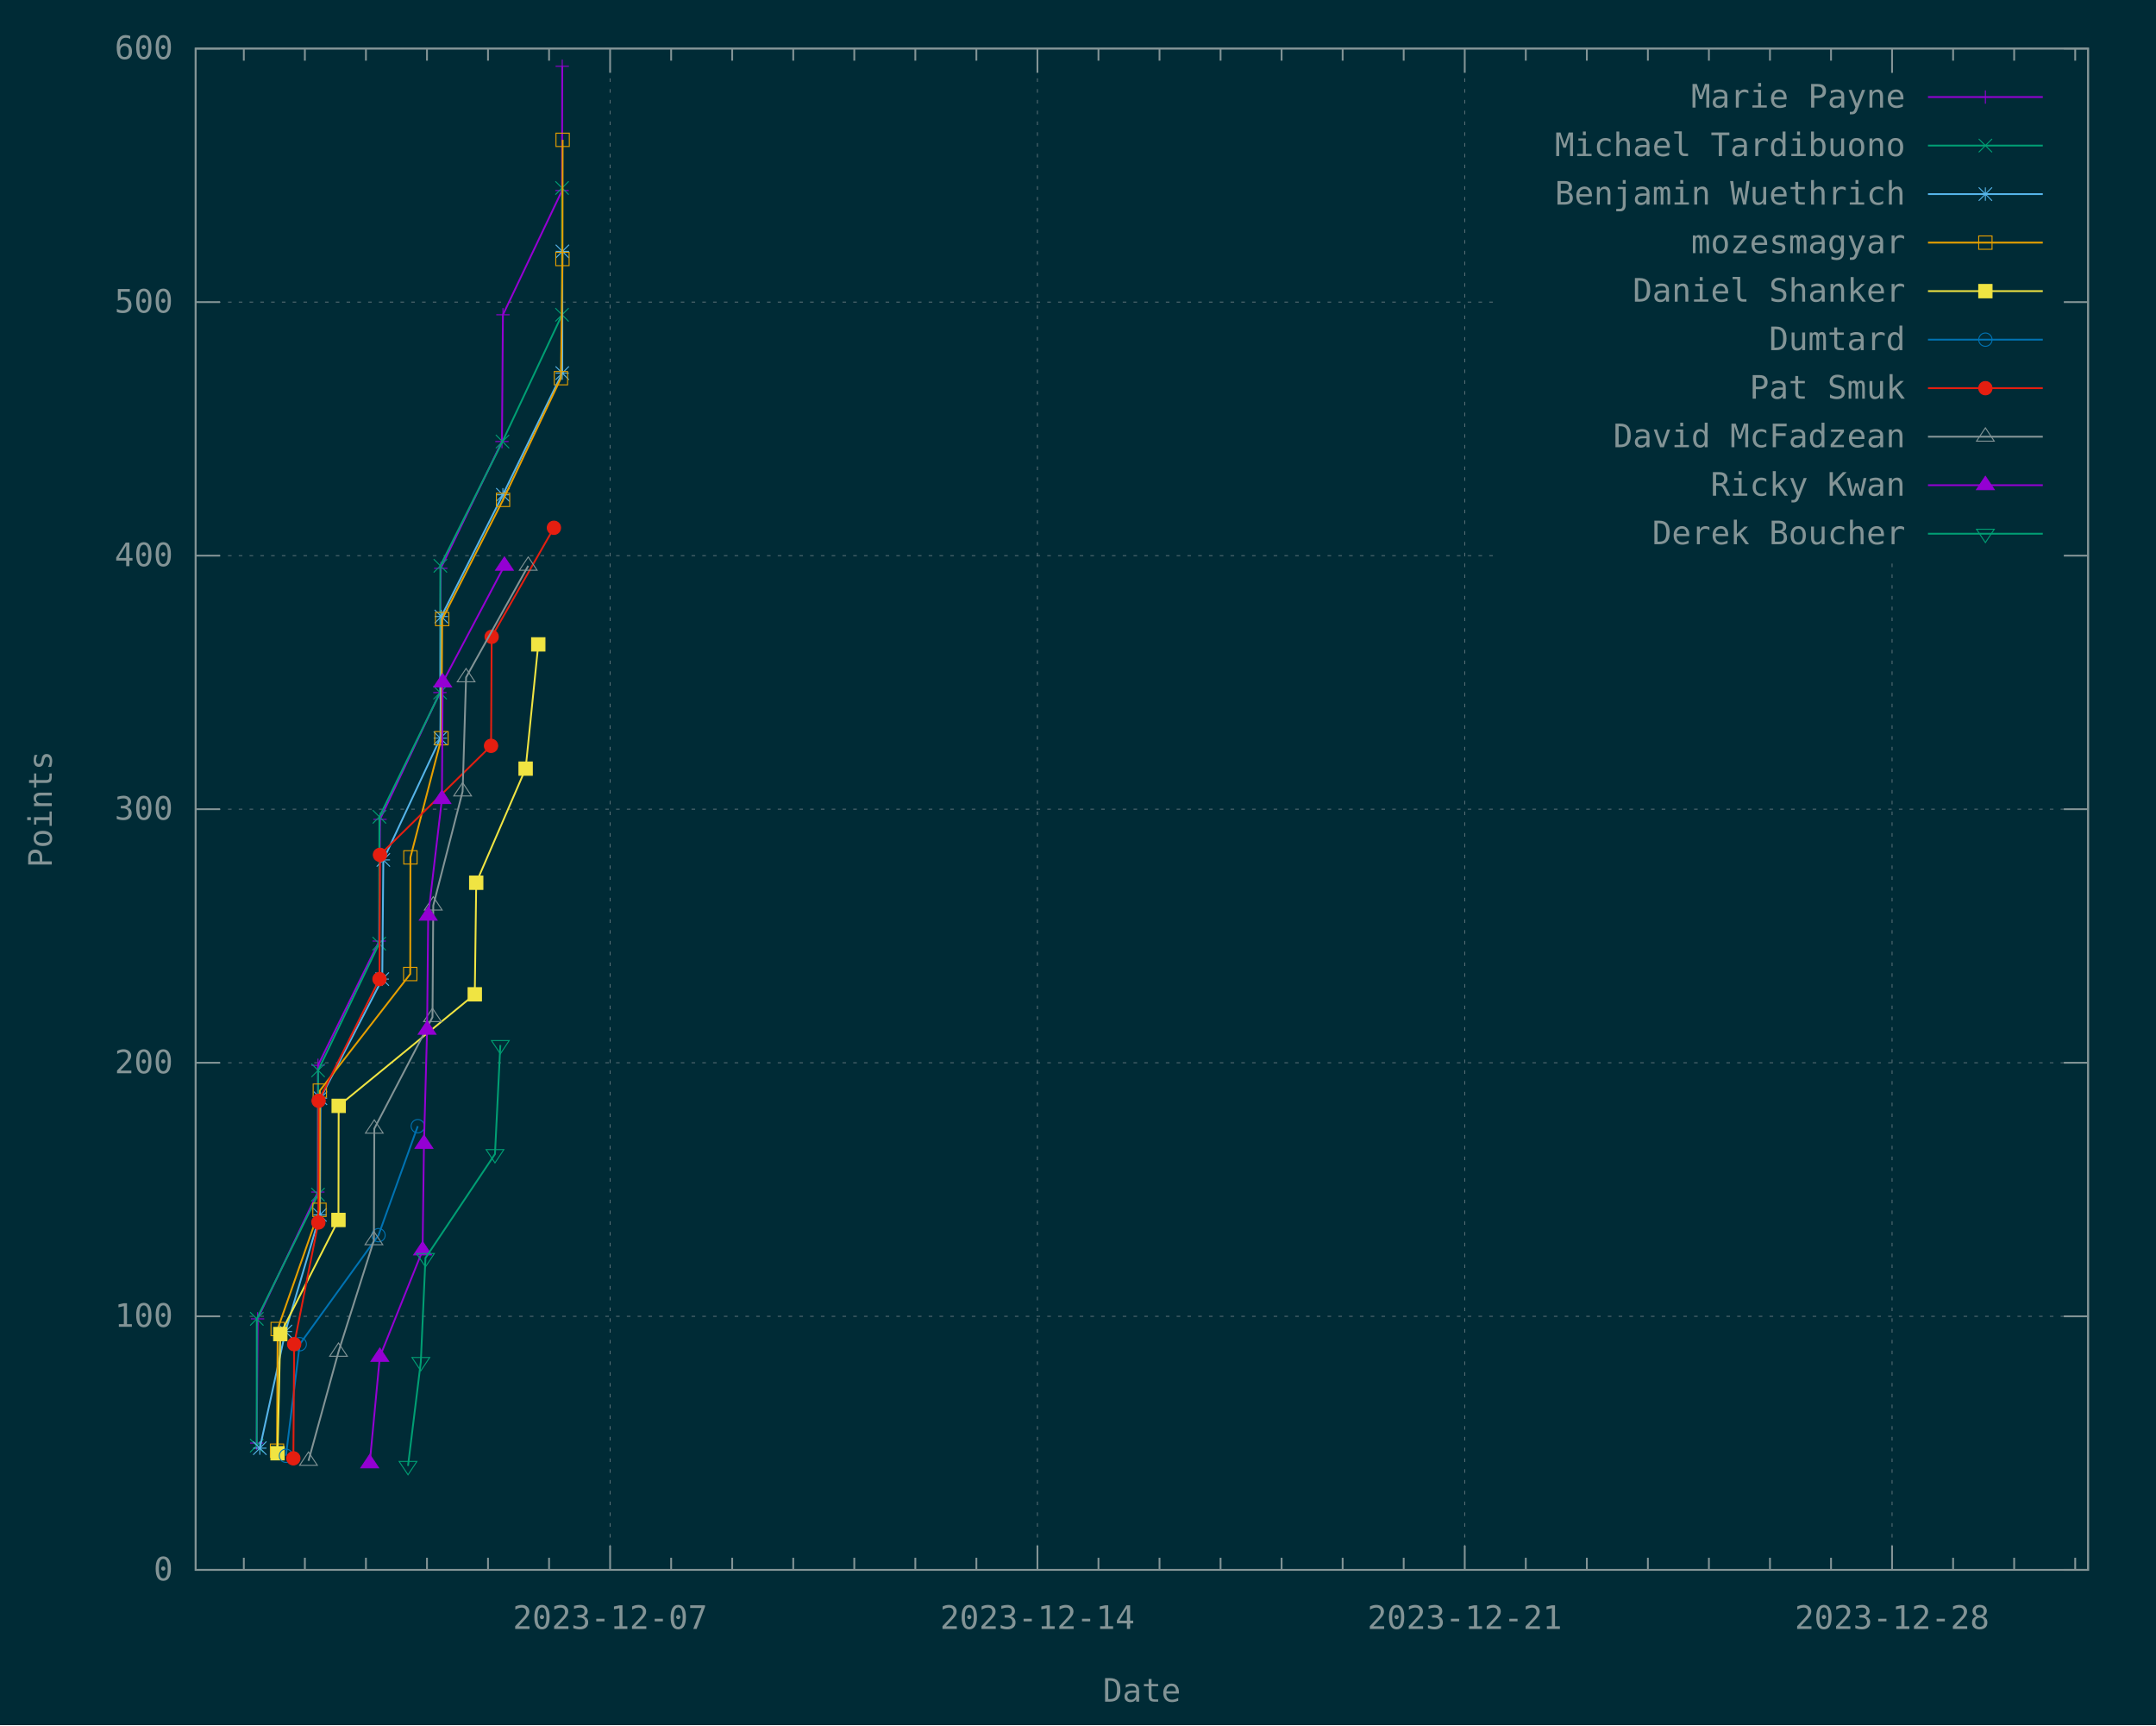
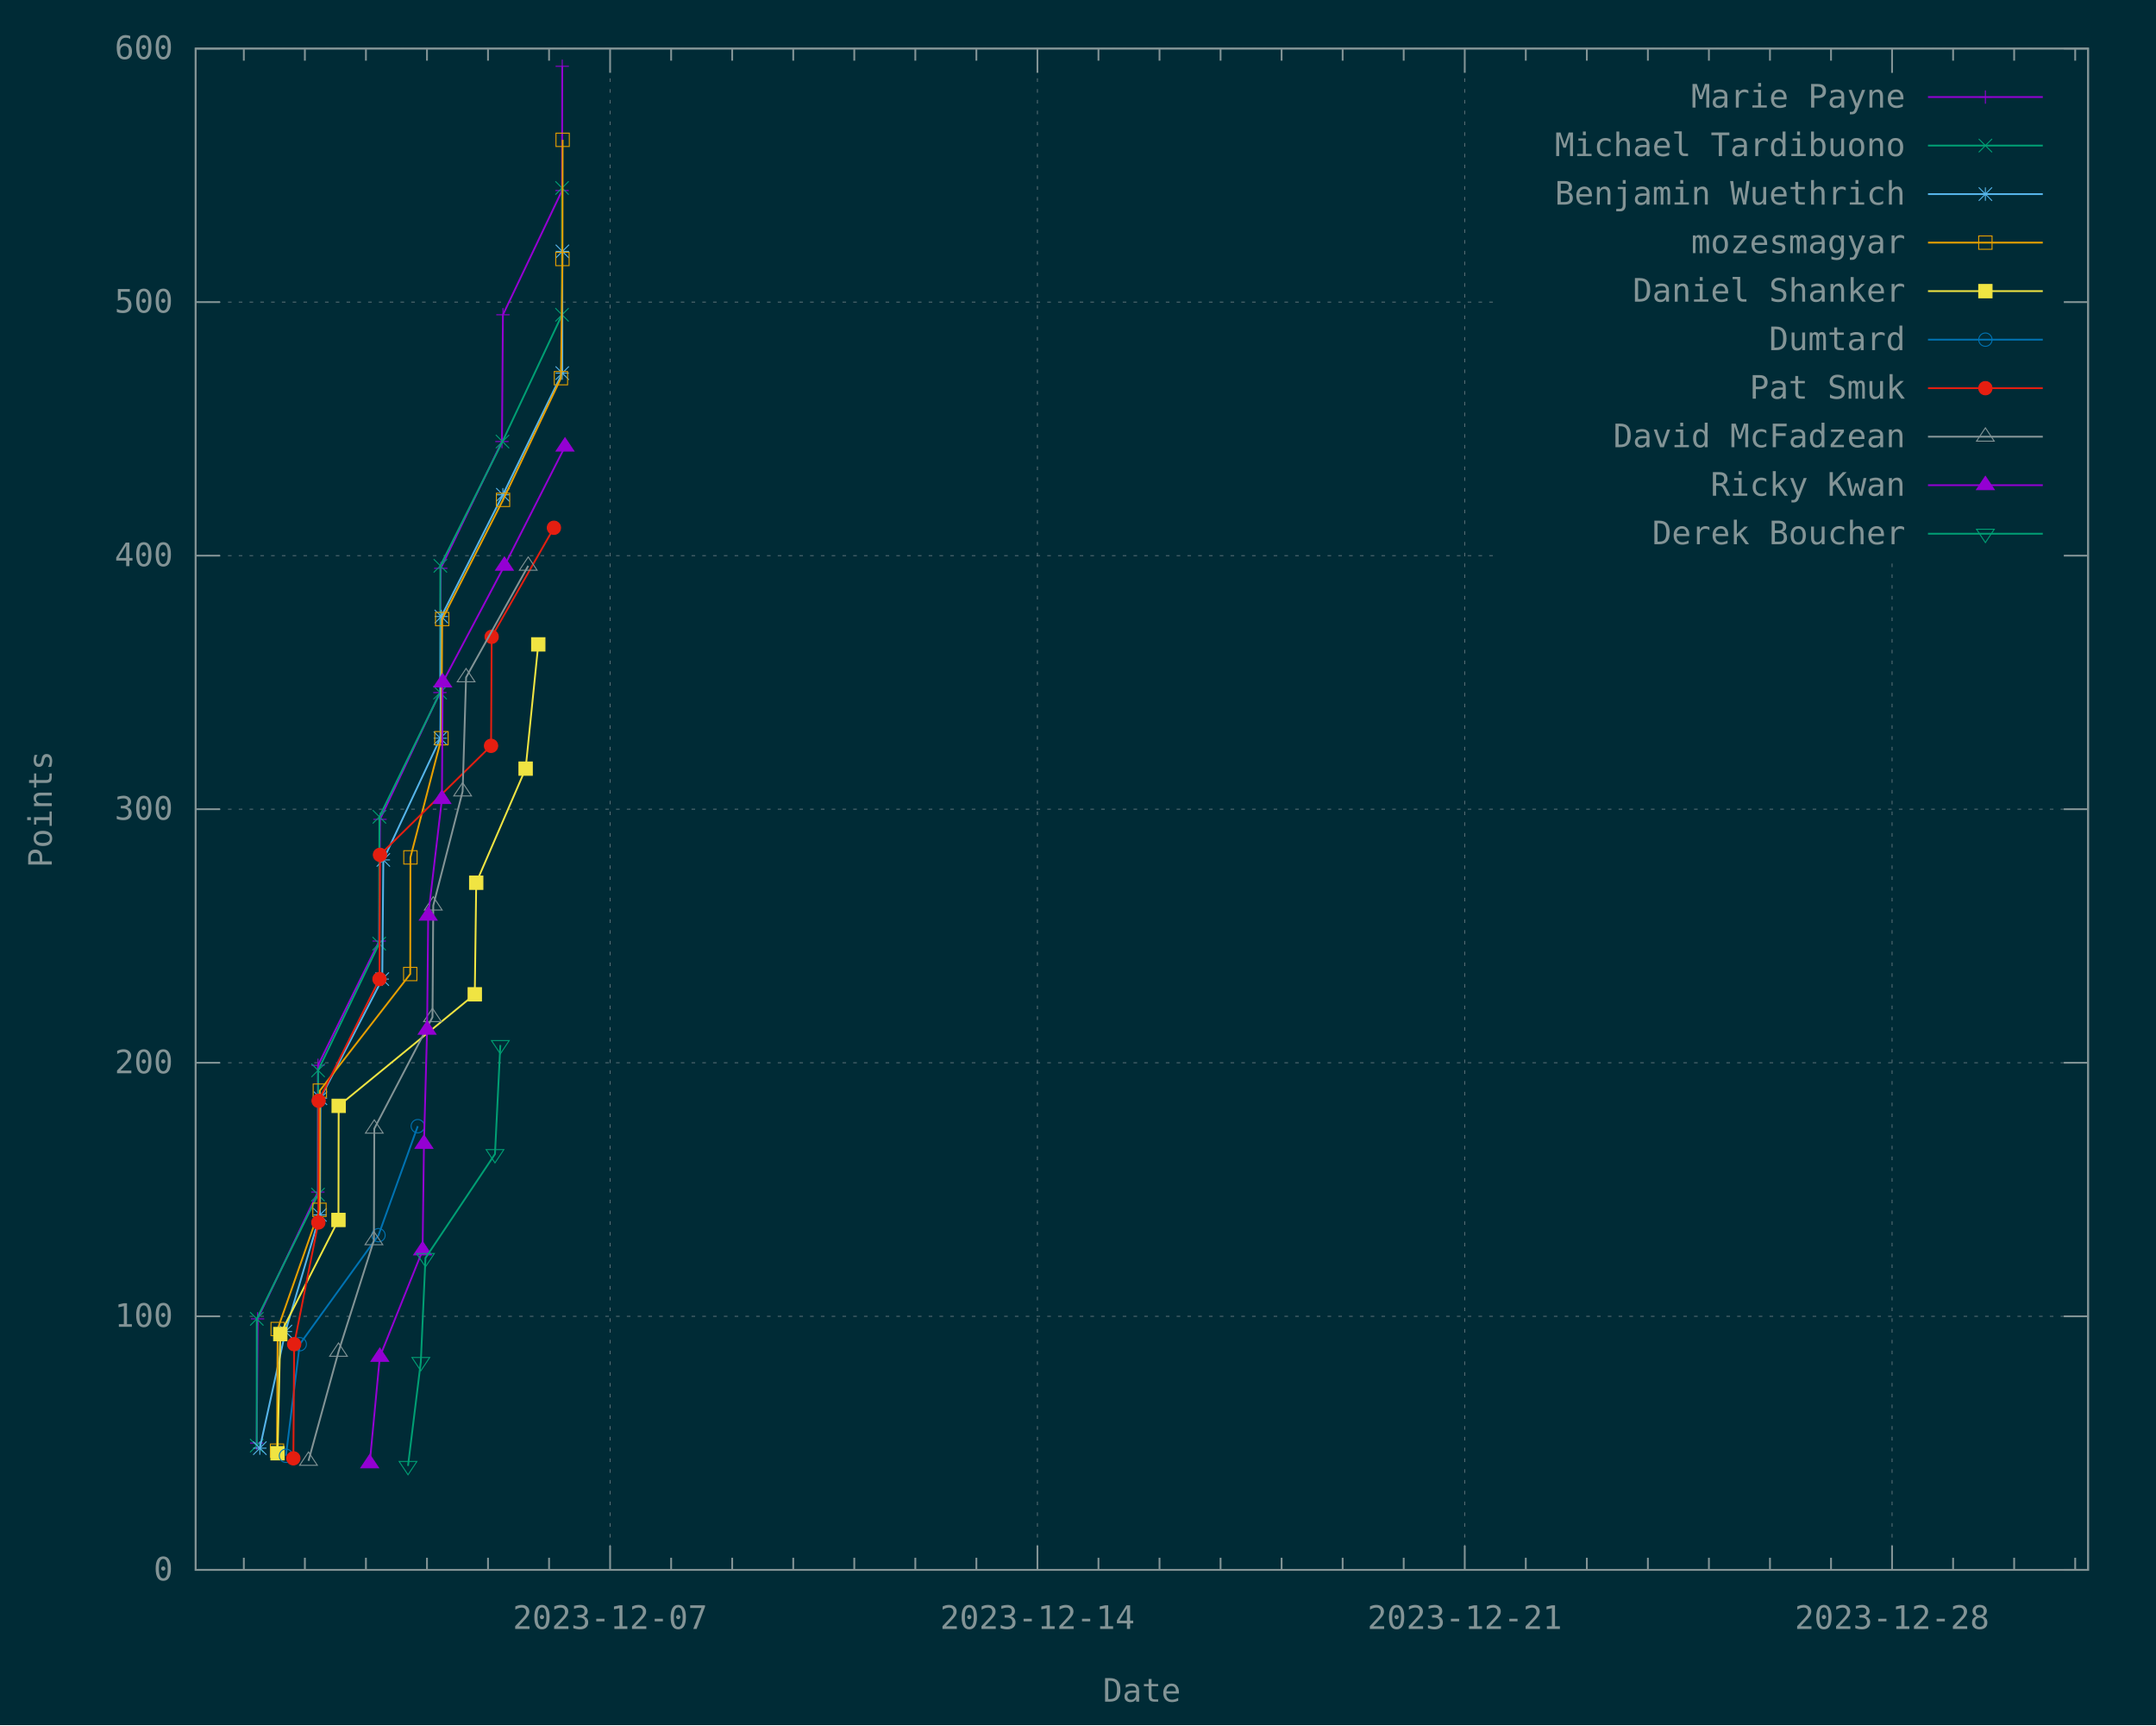
<svg xmlns="http://www.w3.org/2000/svg" xmlns:xlink="http://www.w3.org/1999/xlink" width="1200" height="960" viewBox="0 0 1200 960">
  <g id="gnuplot_canvas">
    <rect x="0" y="0" width="1200" height="960" fill="#002b36" />
    <defs>
      <circle id="gpDot" r="0.5" stroke-width="0.5" stroke="currentColor" />
      <path id="gpPt0" stroke-width="0.148" stroke="currentColor" d="M-1,0 h2 M0,-1 v2" />
      <path id="gpPt1" stroke-width="0.148" stroke="currentColor" d="M-1,-1 L1,1 M1,-1 L-1,1" />
      <path id="gpPt2" stroke-width="0.148" stroke="currentColor" d="M-1,0 L1,0 M0,-1 L0,1 M-1,-1 L1,1 M-1,1 L1,-1" />
      <rect id="gpPt3" stroke-width="0.148" stroke="currentColor" x="-1" y="-1" width="2" height="2" />
      <rect id="gpPt4" stroke-width="0.148" stroke="currentColor" fill="currentColor" x="-1" y="-1" width="2" height="2" />
      <circle id="gpPt5" stroke-width="0.148" stroke="currentColor" cx="0" cy="0" r="1" />
      <use xlink:href="#gpPt5" id="gpPt6" fill="currentColor" stroke="none" />
      <path id="gpPt7" stroke-width="0.148" stroke="currentColor" d="M0,-1.33 L-1.33,0.67 L1.33,0.67 z" />
      <use xlink:href="#gpPt7" id="gpPt8" fill="currentColor" stroke="none" />
      <use xlink:href="#gpPt7" id="gpPt9" stroke="currentColor" transform="rotate(180)" />
      <use xlink:href="#gpPt9" id="gpPt10" fill="currentColor" stroke="none" />
      <use xlink:href="#gpPt3" id="gpPt11" stroke="currentColor" transform="rotate(45)" />
      <use xlink:href="#gpPt11" id="gpPt12" fill="currentColor" stroke="none" />
      <path id="gpPt13" stroke-width="0.148" stroke="currentColor" d="M0,1.330 L1.265,0.411 L0.782,-1.067 L-0.782,-1.076 L-1.265,0.411 z" />
      <use xlink:href="#gpPt13" id="gpPt14" fill="currentColor" stroke="none" />
      <filter id="textbox" filterUnits="objectBoundingBox" x="0" y="0" height="1" width="1">
        <feFlood flood-color="#002B36" flood-opacity="1" result="bgnd" />
        <feComposite in="SourceGraphic" in2="bgnd" operator="atop" />
      </filter>
      <filter id="greybox" filterUnits="objectBoundingBox" x="0" y="0" height="1" width="1">
        <feFlood flood-color="lightgrey" flood-opacity="1" result="grey" />
        <feComposite in="SourceGraphic" in2="grey" operator="atop" />
      </filter>
    </defs>
    <g fill="none" color="#002B36" stroke="currentColor" stroke-width="1.00" stroke-linecap="butt" stroke-linejoin="miter">
</g>
    <g fill="none" color="black" stroke="currentColor" stroke-width="1.00" stroke-linecap="butt" stroke-linejoin="miter">
</g>
    <g fill="none" color="black" stroke="rgb(131, 148, 150)" stroke-width="0.50" stroke-linecap="butt" stroke-linejoin="miter">
</g>
    <g fill="none" color="gray" stroke="currentColor" stroke-width="0.50" stroke-linecap="butt" stroke-linejoin="miter">
      <path stroke="rgb( 88, 110, 117)" stroke-dasharray="2,4" class="gridline" d="M108.90,873.60 L1162.19,873.60  " />
    </g>
    <g fill="none" color="gray" stroke="rgb( 88, 110, 117)" stroke-width="1.00" stroke-linecap="butt" stroke-linejoin="miter">
</g>
    <g fill="none" color="black" stroke="currentColor" stroke-width="1.00" stroke-linecap="butt" stroke-linejoin="miter">
      <path stroke="rgb(131, 148, 150)" d="M108.90,873.60 L122.40,873.60 M1162.19,873.60 L1148.69,873.60  " />
      <g transform="translate(96.30,879.45)" stroke="none" fill="rgb(131,148,150)" font-family="Inconsolata" font-size="18.00" text-anchor="end">
        <text>
          <tspan font-family="Inconsolata"> 0</tspan>
        </text>
      </g>
    </g>
    <g fill="none" color="black" stroke="currentColor" stroke-width="1.00" stroke-linecap="butt" stroke-linejoin="miter">
</g>
    <g fill="none" color="black" stroke="rgb(131, 148, 150)" stroke-width="0.50" stroke-linecap="butt" stroke-linejoin="miter">
</g>
    <g fill="none" color="gray" stroke="currentColor" stroke-width="0.50" stroke-linecap="butt" stroke-linejoin="miter">
      <path stroke="rgb( 88, 110, 117)" stroke-dasharray="2,4" class="gridline" d="M108.90,732.50 L1162.19,732.50  " />
    </g>
    <g fill="none" color="gray" stroke="rgb( 88, 110, 117)" stroke-width="1.00" stroke-linecap="butt" stroke-linejoin="miter">
</g>
    <g fill="none" color="black" stroke="currentColor" stroke-width="1.00" stroke-linecap="butt" stroke-linejoin="miter">
      <path stroke="rgb(131, 148, 150)" d="M108.90,732.50 L122.40,732.50 M1162.19,732.50 L1148.69,732.50  " />
      <g transform="translate(96.30,738.35)" stroke="none" fill="rgb(131,148,150)" font-family="Inconsolata" font-size="18.00" text-anchor="end">
        <text>
          <tspan font-family="Inconsolata"> 100</tspan>
        </text>
      </g>
    </g>
    <g fill="none" color="black" stroke="currentColor" stroke-width="1.00" stroke-linecap="butt" stroke-linejoin="miter">
</g>
    <g fill="none" color="black" stroke="rgb(131, 148, 150)" stroke-width="0.50" stroke-linecap="butt" stroke-linejoin="miter">
</g>
    <g fill="none" color="gray" stroke="currentColor" stroke-width="0.50" stroke-linecap="butt" stroke-linejoin="miter">
      <path stroke="rgb( 88, 110, 117)" stroke-dasharray="2,4" class="gridline" d="M108.90,591.40 L1162.19,591.40  " />
    </g>
    <g fill="none" color="gray" stroke="rgb( 88, 110, 117)" stroke-width="1.00" stroke-linecap="butt" stroke-linejoin="miter">
</g>
    <g fill="none" color="black" stroke="currentColor" stroke-width="1.00" stroke-linecap="butt" stroke-linejoin="miter">
      <path stroke="rgb(131, 148, 150)" d="M108.90,591.40 L122.40,591.40 M1162.19,591.40 L1148.69,591.40  " />
      <g transform="translate(96.30,597.25)" stroke="none" fill="rgb(131,148,150)" font-family="Inconsolata" font-size="18.00" text-anchor="end">
        <text>
          <tspan font-family="Inconsolata"> 200</tspan>
        </text>
      </g>
    </g>
    <g fill="none" color="black" stroke="currentColor" stroke-width="1.00" stroke-linecap="butt" stroke-linejoin="miter">
</g>
    <g fill="none" color="black" stroke="rgb(131, 148, 150)" stroke-width="0.50" stroke-linecap="butt" stroke-linejoin="miter">
</g>
    <g fill="none" color="gray" stroke="currentColor" stroke-width="0.50" stroke-linecap="butt" stroke-linejoin="miter">
      <path stroke="rgb( 88, 110, 117)" stroke-dasharray="2,4" class="gridline" d="M108.90,450.30 L1162.19,450.30  " />
    </g>
    <g fill="none" color="gray" stroke="rgb( 88, 110, 117)" stroke-width="1.00" stroke-linecap="butt" stroke-linejoin="miter">
</g>
    <g fill="none" color="black" stroke="currentColor" stroke-width="1.00" stroke-linecap="butt" stroke-linejoin="miter">
      <path stroke="rgb(131, 148, 150)" d="M108.90,450.30 L122.40,450.30 M1162.19,450.30 L1148.69,450.30  " />
      <g transform="translate(96.30,456.15)" stroke="none" fill="rgb(131,148,150)" font-family="Inconsolata" font-size="18.00" text-anchor="end">
        <text>
          <tspan font-family="Inconsolata"> 300</tspan>
        </text>
      </g>
    </g>
    <g fill="none" color="black" stroke="currentColor" stroke-width="1.00" stroke-linecap="butt" stroke-linejoin="miter">
</g>
    <g fill="none" color="black" stroke="rgb(131, 148, 150)" stroke-width="0.50" stroke-linecap="butt" stroke-linejoin="miter">
</g>
    <g fill="none" color="gray" stroke="currentColor" stroke-width="0.50" stroke-linecap="butt" stroke-linejoin="miter">
      <path stroke="rgb( 88, 110, 117)" stroke-dasharray="2,4" class="gridline" d="M108.90,309.21 L833.69,309.21 M1149.59,309.21 L1162.19,309.21  " />
    </g>
    <g fill="none" color="gray" stroke="rgb( 88, 110, 117)" stroke-width="1.00" stroke-linecap="butt" stroke-linejoin="miter">
</g>
    <g fill="none" color="black" stroke="currentColor" stroke-width="1.00" stroke-linecap="butt" stroke-linejoin="miter">
      <path stroke="rgb(131, 148, 150)" d="M108.90,309.21 L122.40,309.21 M1162.19,309.21 L1148.69,309.21  " />
      <g transform="translate(96.30,315.06)" stroke="none" fill="rgb(131,148,150)" font-family="Inconsolata" font-size="18.00" text-anchor="end">
        <text>
          <tspan font-family="Inconsolata"> 400</tspan>
        </text>
      </g>
    </g>
    <g fill="none" color="black" stroke="currentColor" stroke-width="1.00" stroke-linecap="butt" stroke-linejoin="miter">
</g>
    <g fill="none" color="black" stroke="rgb(131, 148, 150)" stroke-width="0.50" stroke-linecap="butt" stroke-linejoin="miter">
</g>
    <g fill="none" color="gray" stroke="currentColor" stroke-width="0.50" stroke-linecap="butt" stroke-linejoin="miter">
      <path stroke="rgb( 88, 110, 117)" stroke-dasharray="2,4" class="gridline" d="M108.90,168.11 L833.69,168.11 M1149.59,168.11 L1162.19,168.11  " />
    </g>
    <g fill="none" color="gray" stroke="rgb( 88, 110, 117)" stroke-width="1.00" stroke-linecap="butt" stroke-linejoin="miter">
</g>
    <g fill="none" color="black" stroke="currentColor" stroke-width="1.00" stroke-linecap="butt" stroke-linejoin="miter">
      <path stroke="rgb(131, 148, 150)" d="M108.90,168.11 L122.40,168.11 M1162.19,168.11 L1148.69,168.11  " />
      <g transform="translate(96.30,173.96)" stroke="none" fill="rgb(131,148,150)" font-family="Inconsolata" font-size="18.00" text-anchor="end">
        <text>
          <tspan font-family="Inconsolata"> 500</tspan>
        </text>
      </g>
    </g>
    <g fill="none" color="black" stroke="currentColor" stroke-width="1.00" stroke-linecap="butt" stroke-linejoin="miter">
</g>
    <g fill="none" color="black" stroke="rgb(131, 148, 150)" stroke-width="0.50" stroke-linecap="butt" stroke-linejoin="miter">
</g>
    <g fill="none" color="gray" stroke="currentColor" stroke-width="0.50" stroke-linecap="butt" stroke-linejoin="miter">
      <path stroke="rgb( 88, 110, 117)" stroke-dasharray="2,4" class="gridline" d="M108.90,27.01 L1162.19,27.01  " />
    </g>
    <g fill="none" color="gray" stroke="rgb( 88, 110, 117)" stroke-width="1.00" stroke-linecap="butt" stroke-linejoin="miter">
</g>
    <g fill="none" color="black" stroke="currentColor" stroke-width="1.00" stroke-linecap="butt" stroke-linejoin="miter">
      <path stroke="rgb(131, 148, 150)" d="M108.90,27.01 L122.40,27.01 M1162.19,27.01 L1148.69,27.01  " />
      <g transform="translate(96.30,32.86)" stroke="none" fill="rgb(131,148,150)" font-family="Inconsolata" font-size="18.00" text-anchor="end">
        <text>
          <tspan font-family="Inconsolata"> 600</tspan>
        </text>
      </g>
    </g>
    <g fill="none" color="black" stroke="currentColor" stroke-width="1.00" stroke-linecap="butt" stroke-linejoin="miter">
      <path stroke="rgb(131, 148, 150)" d="M135.71,873.60 L135.71,866.85 M135.71,27.01 L135.71,33.76 M169.69,873.60 L169.69,866.85 M169.69,27.01 L169.69,33.76   M203.67,873.60 L203.67,866.85 M203.67,27.01 L203.67,33.76 M237.65,873.60 L237.65,866.85 M237.65,27.01 L237.65,33.76   M271.62,873.60 L271.62,866.85 M271.62,27.01 L271.62,33.76 M305.60,873.60 L305.60,866.85 M305.60,27.01 L305.60,33.76    " />
    </g>
    <g fill="none" color="black" stroke="rgb(131, 148, 150)" stroke-width="0.50" stroke-linecap="butt" stroke-linejoin="miter">
</g>
    <g fill="none" color="gray" stroke="currentColor" stroke-width="0.50" stroke-linecap="butt" stroke-linejoin="miter">
      <path stroke="rgb( 88, 110, 117)" stroke-dasharray="2,4" class="gridline" d="M339.58,873.60 L339.58,27.01  " />
    </g>
    <g fill="none" color="gray" stroke="rgb( 88, 110, 117)" stroke-width="1.00" stroke-linecap="butt" stroke-linejoin="miter">
</g>
    <g fill="none" color="black" stroke="currentColor" stroke-width="1.00" stroke-linecap="butt" stroke-linejoin="miter">
      <path stroke="rgb(131, 148, 150)" d="M339.58,873.60 L339.58,860.10 M339.58,27.01 L339.58,40.51  " />
      <g transform="translate(339.58,906.45)" stroke="none" fill="rgb(131,148,150)" font-family="Inconsolata" font-size="18.00" text-anchor="middle">
        <text>
          <tspan font-family="Inconsolata">2023-12-07</tspan>
        </text>
      </g>
    </g>
    <g fill="none" color="black" stroke="currentColor" stroke-width="1.00" stroke-linecap="butt" stroke-linejoin="miter">
      <path stroke="rgb(131, 148, 150)" d="M373.55,873.60 L373.55,866.85 M373.55,27.01 L373.55,33.76 M407.53,873.60 L407.53,866.85 M407.53,27.01 L407.53,33.76   M441.51,873.60 L441.51,866.85 M441.51,27.01 L441.51,33.76 M475.48,873.60 L475.48,866.85 M475.48,27.01 L475.48,33.76   M509.46,873.60 L509.46,866.85 M509.46,27.01 L509.46,33.76 M543.44,873.60 L543.44,866.85 M543.44,27.01 L543.44,33.76    " />
    </g>
    <g fill="none" color="black" stroke="rgb(131, 148, 150)" stroke-width="0.50" stroke-linecap="butt" stroke-linejoin="miter">
</g>
    <g fill="none" color="gray" stroke="currentColor" stroke-width="0.50" stroke-linecap="butt" stroke-linejoin="miter">
      <path stroke="rgb( 88, 110, 117)" stroke-dasharray="2,4" class="gridline" d="M577.42,873.60 L577.42,27.01  " />
    </g>
    <g fill="none" color="gray" stroke="rgb( 88, 110, 117)" stroke-width="1.00" stroke-linecap="butt" stroke-linejoin="miter">
</g>
    <g fill="none" color="black" stroke="currentColor" stroke-width="1.00" stroke-linecap="butt" stroke-linejoin="miter">
      <path stroke="rgb(131, 148, 150)" d="M577.42,873.60 L577.42,860.10 M577.42,27.01 L577.42,40.51  " />
      <g transform="translate(577.42,906.45)" stroke="none" fill="rgb(131,148,150)" font-family="Inconsolata" font-size="18.00" text-anchor="middle">
        <text>
          <tspan font-family="Inconsolata">2023-12-14</tspan>
        </text>
      </g>
    </g>
    <g fill="none" color="black" stroke="currentColor" stroke-width="1.00" stroke-linecap="butt" stroke-linejoin="miter">
      <path stroke="rgb(131, 148, 150)" d="M611.39,873.60 L611.39,866.85 M611.39,27.01 L611.39,33.76 M645.37,873.60 L645.37,866.85 M645.37,27.01 L645.37,33.76   M679.35,873.60 L679.35,866.85 M679.35,27.01 L679.35,33.76 M713.32,873.60 L713.32,866.85 M713.32,27.01 L713.32,33.76   M747.30,873.60 L747.30,866.85 M747.30,27.01 L747.30,33.76 M781.28,873.60 L781.28,866.85 M781.28,27.01 L781.28,33.76    " />
    </g>
    <g fill="none" color="black" stroke="rgb(131, 148, 150)" stroke-width="0.50" stroke-linecap="butt" stroke-linejoin="miter">
</g>
    <g fill="none" color="gray" stroke="currentColor" stroke-width="0.50" stroke-linecap="butt" stroke-linejoin="miter">
      <path stroke="rgb( 88, 110, 117)" stroke-dasharray="2,4" class="gridline" d="M815.26,873.60 L815.26,27.01  " />
    </g>
    <g fill="none" color="gray" stroke="rgb( 88, 110, 117)" stroke-width="1.00" stroke-linecap="butt" stroke-linejoin="miter">
</g>
    <g fill="none" color="black" stroke="currentColor" stroke-width="1.00" stroke-linecap="butt" stroke-linejoin="miter">
      <path stroke="rgb(131, 148, 150)" d="M815.26,873.60 L815.26,860.10 M815.26,27.01 L815.26,40.51  " />
      <g transform="translate(815.26,906.45)" stroke="none" fill="rgb(131,148,150)" font-family="Inconsolata" font-size="18.00" text-anchor="middle">
        <text>
          <tspan font-family="Inconsolata">2023-12-21</tspan>
        </text>
      </g>
    </g>
    <g fill="none" color="black" stroke="currentColor" stroke-width="1.00" stroke-linecap="butt" stroke-linejoin="miter">
      <path stroke="rgb(131, 148, 150)" d="M849.23,873.60 L849.23,866.85 M849.23,27.01 L849.23,33.76 M883.21,873.60 L883.21,866.85 M883.21,27.01 L883.21,33.76   M917.19,873.60 L917.19,866.85 M917.19,27.01 L917.19,33.76 M951.16,873.60 L951.16,866.85 M951.16,27.01 L951.16,33.76   M985.14,873.60 L985.14,866.85 M985.14,27.01 L985.14,33.76 M1019.12,873.60 L1019.12,866.85 M1019.12,27.01 L1019.12,33.76    " />
    </g>
    <g fill="none" color="black" stroke="rgb(131, 148, 150)" stroke-width="0.50" stroke-linecap="butt" stroke-linejoin="miter">
</g>
    <g fill="none" color="gray" stroke="currentColor" stroke-width="0.50" stroke-linecap="butt" stroke-linejoin="miter">
      <path stroke="rgb( 88, 110, 117)" stroke-dasharray="2,4" class="gridline" d="M1053.10,873.60 L1053.10,310.51 M1053.10,40.51 L1053.10,27.01  " />
    </g>
    <g fill="none" color="gray" stroke="rgb( 88, 110, 117)" stroke-width="1.00" stroke-linecap="butt" stroke-linejoin="miter">
</g>
    <g fill="none" color="black" stroke="currentColor" stroke-width="1.00" stroke-linecap="butt" stroke-linejoin="miter">
      <path stroke="rgb(131, 148, 150)" d="M1053.10,873.60 L1053.10,860.10 M1053.10,27.01 L1053.10,40.51  " />
      <g transform="translate(1053.10,906.45)" stroke="none" fill="rgb(131,148,150)" font-family="Inconsolata" font-size="18.00" text-anchor="middle">
        <text>
          <tspan font-family="Inconsolata">2023-12-28</tspan>
        </text>
      </g>
    </g>
    <g fill="none" color="black" stroke="currentColor" stroke-width="1.00" stroke-linecap="butt" stroke-linejoin="miter">
      <path stroke="rgb(131, 148, 150)" d="M1087.07,873.60 L1087.07,866.85 M1087.07,27.01 L1087.07,33.76 M1121.05,873.60 L1121.05,866.85 M1121.05,27.01 L1121.05,33.76   M1155.03,873.60 L1155.03,866.85 M1155.03,27.01 L1155.03,33.76  " />
    </g>
    <g fill="none" color="black" stroke="currentColor" stroke-width="1.00" stroke-linecap="butt" stroke-linejoin="miter">
      <path stroke="rgb(131, 148, 150)" d="M108.90,27.01 L108.90,873.60 L1162.19,873.60 L1162.19,27.01 L108.90,27.01 Z  " />
    </g>
    <g fill="none" color="black" stroke="currentColor" stroke-width="1.00" stroke-linecap="butt" stroke-linejoin="miter">
      <g transform="translate(28.80,450.31) rotate(270)" stroke="none" fill="rgb(131,148,150)" font-family="Inconsolata" font-size="18.00" text-anchor="middle">
        <text>
          <tspan font-family="Inconsolata">Points</tspan>
        </text>
      </g>
    </g>
    <g fill="none" color="black" stroke="currentColor" stroke-width="1.00" stroke-linecap="butt" stroke-linejoin="miter">
      <g transform="translate(635.54,946.95)" stroke="none" fill="rgb(131,148,150)" font-family="Inconsolata" font-size="18.00" text-anchor="middle">
        <text>
          <tspan font-family="Inconsolata">Date</tspan>
        </text>
      </g>
    </g>
    <g fill="none" color="black" stroke="currentColor" stroke-width="1.00" stroke-linecap="butt" stroke-linejoin="miter">
</g>
    <g id="gnuplot_plot_1">
      <g fill="none" color="black" stroke="currentColor" stroke-width="1.00" stroke-linecap="butt" stroke-linejoin="miter">
        <g transform="translate(1060.49,59.86)" stroke="none" fill="rgb(131,148,150)" font-family="Inconsolata" font-size="18.00" text-anchor="end">
          <text>
            <tspan font-family="Inconsolata">Marie Payne</tspan>
          </text>
        </g>
      </g>
      <g fill="none" color="black" stroke="currentColor" stroke-width="1.00" stroke-linecap="butt" stroke-linejoin="miter">
        <path stroke="rgb(148,   0, 211)" d="M1073.09,54.01 L1136.99,54.01 M142.88,803.05 L143.37,733.91 L176.91,663.36 L177.01,592.81 L211.05,523.68 L211.51,455.95   L244.84,385.40 L245.34,316.26 L279.38,245.71 L279.93,175.16 L312.84,106.03 L312.94,36.89  " />
        <use xlink:href="#gpPt0" transform="translate(142.88,803.05) scale(3.71)" color="rgb(148,   0, 211)" />
        <use xlink:href="#gpPt0" transform="translate(143.37,733.91) scale(3.71)" color="rgb(148,   0, 211)" />
        <use xlink:href="#gpPt0" transform="translate(176.91,663.36) scale(3.71)" color="rgb(148,   0, 211)" />
        <use xlink:href="#gpPt0" transform="translate(177.01,592.81) scale(3.71)" color="rgb(148,   0, 211)" />
        <use xlink:href="#gpPt0" transform="translate(211.05,523.68) scale(3.71)" color="rgb(148,   0, 211)" />
        <use xlink:href="#gpPt0" transform="translate(211.51,455.95) scale(3.71)" color="rgb(148,   0, 211)" />
        <use xlink:href="#gpPt0" transform="translate(244.84,385.40) scale(3.71)" color="rgb(148,   0, 211)" />
        <use xlink:href="#gpPt0" transform="translate(245.34,316.26) scale(3.71)" color="rgb(148,   0, 211)" />
        <use xlink:href="#gpPt0" transform="translate(279.38,245.71) scale(3.71)" color="rgb(148,   0, 211)" />
        <use xlink:href="#gpPt0" transform="translate(279.93,175.16) scale(3.71)" color="rgb(148,   0, 211)" />
        <use xlink:href="#gpPt0" transform="translate(312.84,106.03) scale(3.71)" color="rgb(148,   0, 211)" />
        <use xlink:href="#gpPt0" transform="translate(312.94,36.89) scale(3.71)" color="rgb(148,   0, 211)" />
        <use xlink:href="#gpPt0" transform="translate(1105.04,54.01) scale(3.71)" color="rgb(148,   0, 211)" />
      </g>
    </g>
    <g id="gnuplot_plot_2">
      <g fill="none" color="black" stroke="currentColor" stroke-width="1.00" stroke-linecap="butt" stroke-linejoin="miter">
        <g transform="translate(1060.49,86.86)" stroke="none" fill="rgb(131,148,150)" font-family="Inconsolata" font-size="18.00" text-anchor="end">
          <text>
            <tspan font-family="Inconsolata">Michael Tardibuono</tspan>
          </text>
        </g>
      </g>
      <g fill="none" color="black" stroke="currentColor" stroke-width="1.00" stroke-linecap="butt" stroke-linejoin="miter">
        <path stroke="rgb(  0, 158, 115)" d="M1073.09,81.01 L1136.99,81.01 M142.88,804.46 L142.93,733.91 L176.99,664.77 L177.05,595.64 L211.04,525.09 L211.17,454.54   L244.94,385.40 L245.10,314.85 L279.68,245.71 L312.81,175.16 L312.83,104.61  " />
        <use xlink:href="#gpPt1" transform="translate(142.88,804.46) scale(3.71)" color="rgb(  0, 158, 115)" />
        <use xlink:href="#gpPt1" transform="translate(142.93,733.91) scale(3.71)" color="rgb(  0, 158, 115)" />
        <use xlink:href="#gpPt1" transform="translate(176.99,664.77) scale(3.71)" color="rgb(  0, 158, 115)" />
        <use xlink:href="#gpPt1" transform="translate(177.05,595.64) scale(3.71)" color="rgb(  0, 158, 115)" />
        <use xlink:href="#gpPt1" transform="translate(211.04,525.09) scale(3.71)" color="rgb(  0, 158, 115)" />
        <use xlink:href="#gpPt1" transform="translate(211.17,454.54) scale(3.71)" color="rgb(  0, 158, 115)" />
        <use xlink:href="#gpPt1" transform="translate(244.94,385.40) scale(3.71)" color="rgb(  0, 158, 115)" />
        <use xlink:href="#gpPt1" transform="translate(245.10,314.85) scale(3.71)" color="rgb(  0, 158, 115)" />
        <use xlink:href="#gpPt1" transform="translate(279.68,245.71) scale(3.71)" color="rgb(  0, 158, 115)" />
        <use xlink:href="#gpPt1" transform="translate(312.81,175.16) scale(3.71)" color="rgb(  0, 158, 115)" />
        <use xlink:href="#gpPt1" transform="translate(312.83,104.61) scale(3.71)" color="rgb(  0, 158, 115)" />
        <use xlink:href="#gpPt1" transform="translate(1105.04,81.01) scale(3.71)" color="rgb(  0, 158, 115)" />
      </g>
    </g>
    <g id="gnuplot_plot_3">
      <g fill="none" color="black" stroke="currentColor" stroke-width="1.00" stroke-linecap="butt" stroke-linejoin="miter">
        <g transform="translate(1060.49,113.86)" stroke="none" fill="rgb(131,148,150)" font-family="Inconsolata" font-size="18.00" text-anchor="end">
          <text>
            <tspan font-family="Inconsolata">Benjamin Wuethrich</tspan>
          </text>
        </g>
      </g>
      <g fill="none" color="black" stroke="currentColor" stroke-width="1.00" stroke-linecap="butt" stroke-linejoin="miter">
        <path stroke="rgb( 86, 180, 233)" d="M1073.09,108.01 L1136.99,108.01 M144.62,805.87 L158.87,740.97 L178.09,676.06 L178.35,611.16 L212.76,544.84 L213.35,478.52   L245.09,410.80 L245.63,343.07 L279.89,275.34 L312.94,207.62 L313.01,139.89  " />
        <use xlink:href="#gpPt2" transform="translate(144.62,805.87) scale(3.71)" color="rgb( 86, 180, 233)" />
        <use xlink:href="#gpPt2" transform="translate(158.87,740.97) scale(3.71)" color="rgb( 86, 180, 233)" />
        <use xlink:href="#gpPt2" transform="translate(178.09,676.06) scale(3.71)" color="rgb( 86, 180, 233)" />
        <use xlink:href="#gpPt2" transform="translate(178.35,611.16) scale(3.71)" color="rgb( 86, 180, 233)" />
        <use xlink:href="#gpPt2" transform="translate(212.76,544.84) scale(3.71)" color="rgb( 86, 180, 233)" />
        <use xlink:href="#gpPt2" transform="translate(213.35,478.52) scale(3.71)" color="rgb( 86, 180, 233)" />
        <use xlink:href="#gpPt2" transform="translate(245.09,410.80) scale(3.71)" color="rgb( 86, 180, 233)" />
        <use xlink:href="#gpPt2" transform="translate(245.63,343.07) scale(3.71)" color="rgb( 86, 180, 233)" />
        <use xlink:href="#gpPt2" transform="translate(279.89,275.34) scale(3.71)" color="rgb( 86, 180, 233)" />
        <use xlink:href="#gpPt2" transform="translate(312.94,207.62) scale(3.71)" color="rgb( 86, 180, 233)" />
        <use xlink:href="#gpPt2" transform="translate(313.01,139.89) scale(3.71)" color="rgb( 86, 180, 233)" />
        <use xlink:href="#gpPt2" transform="translate(1105.04,108.01) scale(3.71)" color="rgb( 86, 180, 233)" />
      </g>
    </g>
    <g id="gnuplot_plot_4">
      <g fill="none" color="black" stroke="currentColor" stroke-width="1.00" stroke-linecap="butt" stroke-linejoin="miter">
        <g transform="translate(1060.49,140.86)" stroke="none" fill="rgb(131,148,150)" font-family="Inconsolata" font-size="18.00" text-anchor="end">
          <text>
            <tspan font-family="Inconsolata">mozesmagyar</tspan>
          </text>
        </g>
      </g>
      <g fill="none" color="black" stroke="currentColor" stroke-width="1.00" stroke-linecap="butt" stroke-linejoin="miter">
        <path stroke="rgb(230, 159,   0)" d="M1073.09,135.01 L1136.99,135.01 M154.18,807.28 L154.55,739.56 L177.82,673.24 L178.02,606.92 L228.33,542.02 L228.44,477.11   L245.69,410.80 L246.13,344.48 L279.98,278.17 L312.21,210.44 L313.05,144.12 L313.16,77.81  " />
        <use xlink:href="#gpPt3" transform="translate(154.18,807.28) scale(3.71)" color="rgb(230, 159,   0)" />
        <use xlink:href="#gpPt3" transform="translate(154.55,739.56) scale(3.71)" color="rgb(230, 159,   0)" />
        <use xlink:href="#gpPt3" transform="translate(177.82,673.24) scale(3.71)" color="rgb(230, 159,   0)" />
        <use xlink:href="#gpPt3" transform="translate(178.02,606.92) scale(3.71)" color="rgb(230, 159,   0)" />
        <use xlink:href="#gpPt3" transform="translate(228.33,542.02) scale(3.71)" color="rgb(230, 159,   0)" />
        <use xlink:href="#gpPt3" transform="translate(228.44,477.11) scale(3.71)" color="rgb(230, 159,   0)" />
        <use xlink:href="#gpPt3" transform="translate(245.69,410.80) scale(3.71)" color="rgb(230, 159,   0)" />
        <use xlink:href="#gpPt3" transform="translate(246.13,344.48) scale(3.71)" color="rgb(230, 159,   0)" />
        <use xlink:href="#gpPt3" transform="translate(279.98,278.17) scale(3.71)" color="rgb(230, 159,   0)" />
        <use xlink:href="#gpPt3" transform="translate(312.21,210.44) scale(3.71)" color="rgb(230, 159,   0)" />
        <use xlink:href="#gpPt3" transform="translate(313.05,144.12) scale(3.71)" color="rgb(230, 159,   0)" />
        <use xlink:href="#gpPt3" transform="translate(313.16,77.81) scale(3.71)" color="rgb(230, 159,   0)" />
        <use xlink:href="#gpPt3" transform="translate(1105.04,135.01) scale(3.71)" color="rgb(230, 159,   0)" />
      </g>
    </g>
    <g id="gnuplot_plot_5">
      <g fill="none" color="black" stroke="currentColor" stroke-width="1.00" stroke-linecap="butt" stroke-linejoin="miter">
        <g transform="translate(1060.49,167.86)" stroke="none" fill="rgb(131,148,150)" font-family="Inconsolata" font-size="18.00" text-anchor="end">
          <text>
            <tspan font-family="Inconsolata">Daniel Shanker</tspan>
          </text>
        </g>
      </g>
      <g fill="none" color="black" stroke="currentColor" stroke-width="1.00" stroke-linecap="butt" stroke-linejoin="miter">
        <path stroke="rgb(240, 228,  66)" d="M1073.09,162.01 L1136.99,162.01 M154.46,808.69 L156.01,742.38 L188.38,678.88 L188.50,615.39 L264.26,553.31 L265.06,491.22   L292.56,427.73 L299.60,358.59  " />
        <use xlink:href="#gpPt4" transform="translate(154.46,808.69) scale(3.71)" color="rgb(240, 228,  66)" />
        <use xlink:href="#gpPt4" transform="translate(156.01,742.38) scale(3.71)" color="rgb(240, 228,  66)" />
        <use xlink:href="#gpPt4" transform="translate(188.38,678.88) scale(3.71)" color="rgb(240, 228,  66)" />
        <use xlink:href="#gpPt4" transform="translate(188.50,615.39) scale(3.71)" color="rgb(240, 228,  66)" />
        <use xlink:href="#gpPt4" transform="translate(264.26,553.31) scale(3.71)" color="rgb(240, 228,  66)" />
        <use xlink:href="#gpPt4" transform="translate(265.06,491.22) scale(3.71)" color="rgb(240, 228,  66)" />
        <use xlink:href="#gpPt4" transform="translate(292.56,427.73) scale(3.71)" color="rgb(240, 228,  66)" />
        <use xlink:href="#gpPt4" transform="translate(299.60,358.59) scale(3.71)" color="rgb(240, 228,  66)" />
        <use xlink:href="#gpPt4" transform="translate(1105.04,162.01) scale(3.71)" color="rgb(240, 228,  66)" />
      </g>
    </g>
    <g id="gnuplot_plot_6">
      <g fill="none" color="black" stroke="currentColor" stroke-width="1.00" stroke-linecap="butt" stroke-linejoin="miter">
        <g transform="translate(1060.49,194.86)" stroke="none" fill="rgb(131,148,150)" font-family="Inconsolata" font-size="18.00" text-anchor="end">
          <text>
            <tspan font-family="Inconsolata">Dumtard</tspan>
          </text>
        </g>
      </g>
      <g fill="none" color="black" stroke="currentColor" stroke-width="1.00" stroke-linecap="butt" stroke-linejoin="miter">
        <path stroke="rgb(  0, 114, 178)" d="M1073.09,189.01 L1136.99,189.01 M159.15,810.11 L166.84,748.02 L210.67,687.35 L232.53,626.68  " />
        <use xlink:href="#gpPt5" transform="translate(159.15,810.11) scale(3.71)" color="rgb(  0, 114, 178)" />
        <use xlink:href="#gpPt5" transform="translate(166.84,748.02) scale(3.71)" color="rgb(  0, 114, 178)" />
        <use xlink:href="#gpPt5" transform="translate(210.67,687.35) scale(3.71)" color="rgb(  0, 114, 178)" />
        <use xlink:href="#gpPt5" transform="translate(232.53,626.68) scale(3.71)" color="rgb(  0, 114, 178)" />
        <use xlink:href="#gpPt5" transform="translate(1105.04,189.01) scale(3.71)" color="rgb(  0, 114, 178)" />
      </g>
    </g>
    <g id="gnuplot_plot_7">
      <g fill="none" color="black" stroke="currentColor" stroke-width="1.00" stroke-linecap="butt" stroke-linejoin="miter">
        <g transform="translate(1060.49,221.86)" stroke="none" fill="rgb(131,148,150)" font-family="Inconsolata" font-size="18.00" text-anchor="end">
          <text>
            <tspan font-family="Inconsolata">Pat Smuk</tspan>
          </text>
        </g>
      </g>
      <g fill="none" color="black" stroke="currentColor" stroke-width="1.00" stroke-linecap="butt" stroke-linejoin="miter">
        <path stroke="rgb(229,  30,  16)" d="M1073.09,216.01 L1136.99,216.01 M163.28,811.52 L163.73,748.02 L177.18,680.30 L177.33,612.57 L211.22,544.84 L211.48,475.70   L273.32,415.03 L273.66,354.36 L308.31,293.69  " />
        <use xlink:href="#gpPt6" transform="translate(163.28,811.52) scale(3.71)" color="rgb(229,  30,  16)" />
        <use xlink:href="#gpPt6" transform="translate(163.73,748.02) scale(3.71)" color="rgb(229,  30,  16)" />
        <use xlink:href="#gpPt6" transform="translate(177.18,680.30) scale(3.71)" color="rgb(229,  30,  16)" />
        <use xlink:href="#gpPt6" transform="translate(177.33,612.57) scale(3.71)" color="rgb(229,  30,  16)" />
        <use xlink:href="#gpPt6" transform="translate(211.22,544.84) scale(3.71)" color="rgb(229,  30,  16)" />
        <use xlink:href="#gpPt6" transform="translate(211.48,475.70) scale(3.71)" color="rgb(229,  30,  16)" />
        <use xlink:href="#gpPt6" transform="translate(273.32,415.03) scale(3.71)" color="rgb(229,  30,  16)" />
        <use xlink:href="#gpPt6" transform="translate(273.66,354.36) scale(3.71)" color="rgb(229,  30,  16)" />
        <use xlink:href="#gpPt6" transform="translate(308.31,293.69) scale(3.71)" color="rgb(229,  30,  16)" />
        <use xlink:href="#gpPt6" transform="translate(1105.04,216.01) scale(3.71)" color="rgb(229,  30,  16)" />
      </g>
    </g>
    <g id="gnuplot_plot_8">
      <g fill="none" color="black" stroke="currentColor" stroke-width="1.00" stroke-linecap="butt" stroke-linejoin="miter">
        <g transform="translate(1060.49,248.86)" stroke="none" fill="rgb(131,148,150)" font-family="Inconsolata" font-size="18.00" text-anchor="end">
          <text>
            <tspan font-family="Inconsolata">David McFadzean</tspan>
          </text>
        </g>
      </g>
      <g fill="none" color="black" stroke="currentColor" stroke-width="1.00" stroke-linecap="butt" stroke-linejoin="miter">
        <path stroke="rgb(131, 148, 150)" d="M1073.09,243.01 L1136.99,243.01 M171.70,812.93 L188.40,752.26 L208.12,690.17 L208.33,628.09 L240.72,566.01 L241.15,503.92   L257.49,440.43 L259.42,376.93 L294.01,314.85  " />
        <use xlink:href="#gpPt7" transform="translate(171.70,812.93) scale(3.71)" color="rgb(131, 148, 150)" />
        <use xlink:href="#gpPt7" transform="translate(188.40,752.26) scale(3.71)" color="rgb(131, 148, 150)" />
        <use xlink:href="#gpPt7" transform="translate(208.12,690.17) scale(3.71)" color="rgb(131, 148, 150)" />
        <use xlink:href="#gpPt7" transform="translate(208.33,628.09) scale(3.71)" color="rgb(131, 148, 150)" />
        <use xlink:href="#gpPt7" transform="translate(240.72,566.01) scale(3.71)" color="rgb(131, 148, 150)" />
        <use xlink:href="#gpPt7" transform="translate(241.15,503.92) scale(3.71)" color="rgb(131, 148, 150)" />
        <use xlink:href="#gpPt7" transform="translate(257.49,440.43) scale(3.71)" color="rgb(131, 148, 150)" />
        <use xlink:href="#gpPt7" transform="translate(259.42,376.93) scale(3.71)" color="rgb(131, 148, 150)" />
        <use xlink:href="#gpPt7" transform="translate(294.01,314.85) scale(3.71)" color="rgb(131, 148, 150)" />
        <use xlink:href="#gpPt7" transform="translate(1105.04,243.01) scale(3.71)" color="rgb(131, 148, 150)" />
      </g>
    </g>
    <g id="gnuplot_plot_9">
      <g fill="none" color="black" stroke="currentColor" stroke-width="1.00" stroke-linecap="butt" stroke-linejoin="miter">
        <g transform="translate(1060.49,275.86)" stroke="none" fill="rgb(131,148,150)" font-family="Inconsolata" font-size="18.00" text-anchor="end">
          <text>
            <tspan font-family="Inconsolata">Ricky Kwan</tspan>
          </text>
        </g>
      </g>
      <g fill="none" color="black" stroke="currentColor" stroke-width="1.00" stroke-linecap="butt" stroke-linejoin="miter">
-         <path stroke="rgb(148,   0, 211)" d="M1073.09,270.01 L1136.99,270.01 M205.78,814.34 L211.40,755.08 L235.21,695.82 L235.97,636.55 L237.71,573.06 L238.33,509.57   L245.97,444.66 L246.39,379.76 L280.76,314.85  " />
+         <path stroke="rgb(148,   0, 211)" d="M1073.09,270.01 L1136.99,270.01 M205.78,814.34 L211.40,755.08 L235.21,695.82 L235.97,636.55 L237.71,573.06 L238.33,509.57   L245.97,444.66 L246.39,379.76 L280.76,314.85 L314.47,248.53  " />
        <use xlink:href="#gpPt8" transform="translate(205.78,814.34) scale(3.71)" color="rgb(148,   0, 211)" />
        <use xlink:href="#gpPt8" transform="translate(211.40,755.08) scale(3.71)" color="rgb(148,   0, 211)" />
        <use xlink:href="#gpPt8" transform="translate(235.21,695.82) scale(3.71)" color="rgb(148,   0, 211)" />
        <use xlink:href="#gpPt8" transform="translate(235.97,636.55) scale(3.71)" color="rgb(148,   0, 211)" />
        <use xlink:href="#gpPt8" transform="translate(237.71,573.06) scale(3.71)" color="rgb(148,   0, 211)" />
        <use xlink:href="#gpPt8" transform="translate(238.33,509.57) scale(3.71)" color="rgb(148,   0, 211)" />
        <use xlink:href="#gpPt8" transform="translate(245.97,444.66) scale(3.71)" color="rgb(148,   0, 211)" />
        <use xlink:href="#gpPt8" transform="translate(246.39,379.76) scale(3.71)" color="rgb(148,   0, 211)" />
        <use xlink:href="#gpPt8" transform="translate(280.76,314.85) scale(3.71)" color="rgb(148,   0, 211)" />
+         <use xlink:href="#gpPt8" transform="translate(314.47,248.53) scale(3.71)" color="rgb(148,   0, 211)" />
        <use xlink:href="#gpPt8" transform="translate(1105.04,270.01) scale(3.71)" color="rgb(148,   0, 211)" />
      </g>
    </g>
    <g id="gnuplot_plot_10">
      <g fill="none" color="black" stroke="currentColor" stroke-width="1.00" stroke-linecap="butt" stroke-linejoin="miter">
        <g transform="translate(1060.49,302.86)" stroke="none" fill="rgb(131,148,150)" font-family="Inconsolata" font-size="18.00" text-anchor="end">
          <text>
            <tspan font-family="Inconsolata">Derek Boucher</tspan>
          </text>
        </g>
      </g>
      <g fill="none" color="black" stroke="currentColor" stroke-width="1.00" stroke-linecap="butt" stroke-linejoin="miter">
        <path stroke="rgb(  0, 158, 115)" d="M1073.09,297.01 L1136.99,297.01 M227.09,815.75 L234.22,757.90 L236.81,700.05 L275.50,642.20 L278.48,581.53  " />
        <use xlink:href="#gpPt9" transform="translate(227.09,815.75) scale(3.71)" color="rgb(  0, 158, 115)" />
        <use xlink:href="#gpPt9" transform="translate(234.22,757.90) scale(3.71)" color="rgb(  0, 158, 115)" />
        <use xlink:href="#gpPt9" transform="translate(236.81,700.05) scale(3.71)" color="rgb(  0, 158, 115)" />
        <use xlink:href="#gpPt9" transform="translate(275.50,642.20) scale(3.71)" color="rgb(  0, 158, 115)" />
        <use xlink:href="#gpPt9" transform="translate(278.48,581.53) scale(3.71)" color="rgb(  0, 158, 115)" />
        <use xlink:href="#gpPt9" transform="translate(1105.04,297.01) scale(3.71)" color="rgb(  0, 158, 115)" />
      </g>
    </g>
    <g fill="none" color="#002B36" stroke="rgb(  0, 158, 115)" stroke-width="2.00" stroke-linecap="butt" stroke-linejoin="miter">
</g>
    <g fill="none" color="black" stroke="currentColor" stroke-width="2.00" stroke-linecap="butt" stroke-linejoin="miter">
</g>
    <g fill="none" color="black" stroke="black" stroke-width="1.00" stroke-linecap="butt" stroke-linejoin="miter">
</g>
    <g fill="none" color="black" stroke="currentColor" stroke-width="1.00" stroke-linecap="butt" stroke-linejoin="miter">
      <path stroke="rgb(131, 148, 150)" d="M108.90,27.01 L108.90,873.60 L1162.19,873.60 L1162.19,27.01 L108.90,27.01 Z  " />
    </g>
    <g fill="none" color="black" stroke="currentColor" stroke-width="1.00" stroke-linecap="butt" stroke-linejoin="miter">
</g>
  </g>
</svg>
